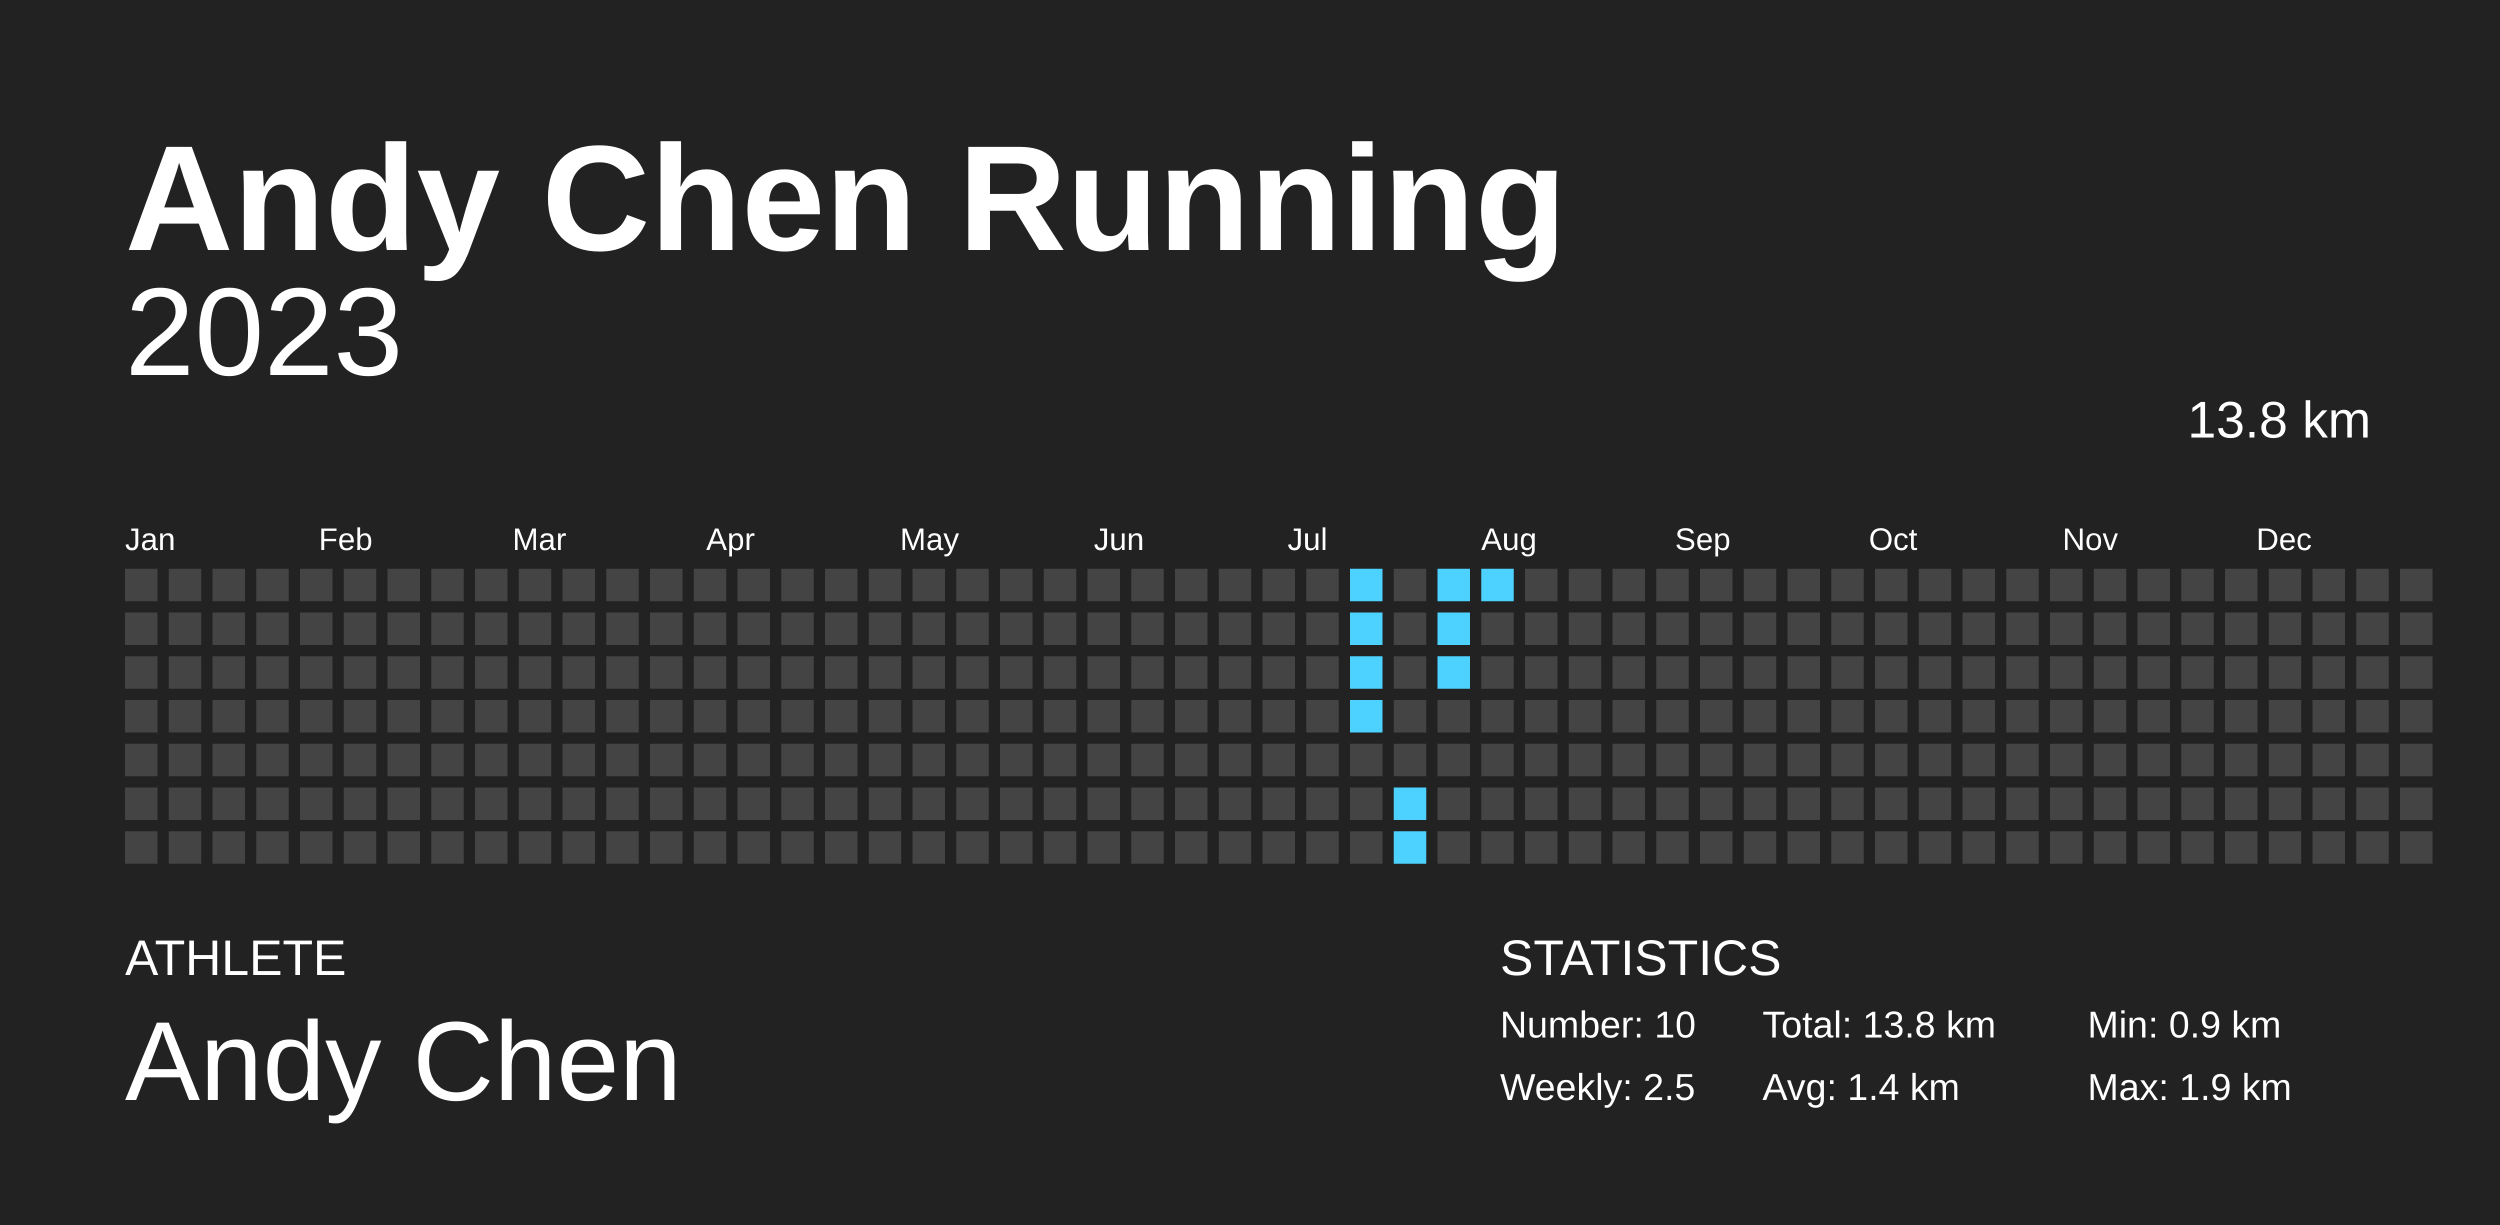
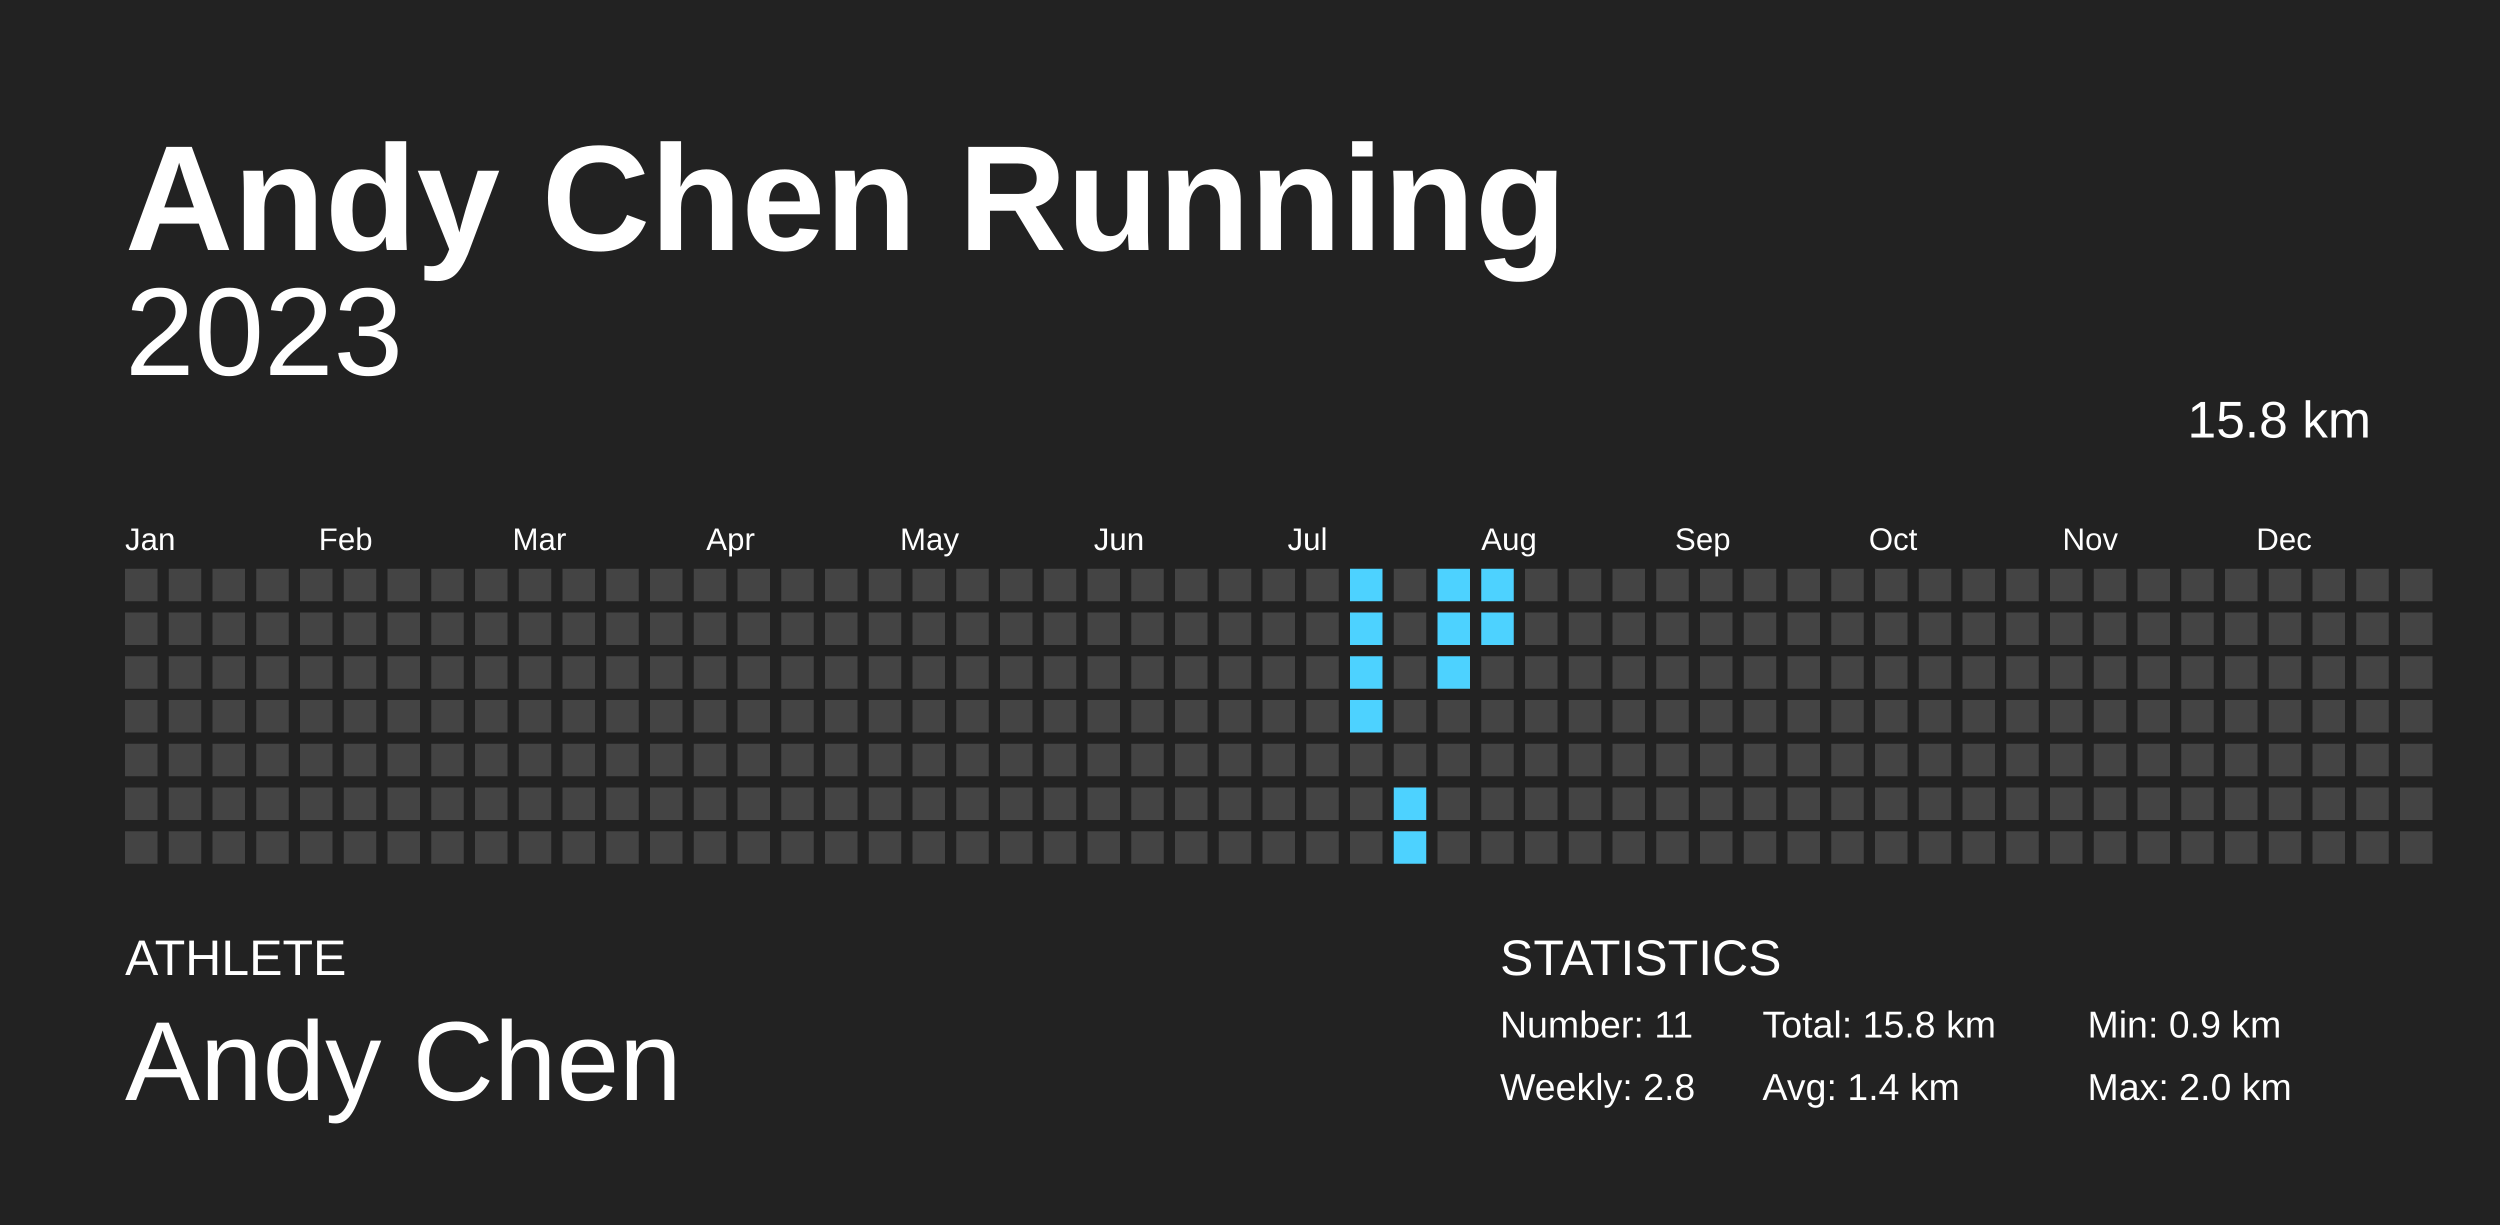
<svg xmlns="http://www.w3.org/2000/svg" baseProfile="full" height="98mm" version="1.1" viewBox="0,0,200,98" width="200mm">
  <defs />
  <rect fill="#222222" height="98" width="200" x="0" y="0" />
  <text fill="#FFFFFF" style="font-size:12px; font-family:Arial; font-weight:bold;" x="10" y="20">Andy Chen Running</text>
  <text fill="#FFFFFF" style="font-size:4px; font-family:Arial" x="10" y="78">ATHLETE</text>
  <text fill="#FFFFFF" style="font-size:9px; font-family:Arial" x="10" y="88">Andy Chen</text>
  <text fill="#FFFFFF" style="font-size:4px; font-family:Arial" x="120" y="78">STATISTICS</text>
-   <text fill="#FFFFFF" style="font-size:3px; font-family:Arial" x="120" y="83">Number: 10</text>
-   <text fill="#FFFFFF" style="font-size:3px; font-family:Arial" x="120" y="88">Weekly: 2.5</text>
-   <text fill="#FFFFFF" style="font-size:3px; font-family:Arial" x="141" y="83">Total: 13.8 km</text>
+   <text fill="#FFFFFF" style="font-size:3px; font-family:Arial" x="120" y="83">Number: 11</text>
+   <text fill="#FFFFFF" style="font-size:3px; font-family:Arial" x="120" y="88">Weekly: 2.8</text>
+   <text fill="#FFFFFF" style="font-size:3px; font-family:Arial" x="141" y="83">Total: 15.8 km</text>
  <text fill="#FFFFFF" style="font-size:3px; font-family:Arial" x="141" y="88">Avg: 1.4 km</text>
  <text fill="#FFFFFF" style="font-size:3px; font-family:Arial" x="167" y="83">Min: 0.9 km</text>
-   <text fill="#FFFFFF" style="font-size:3px; font-family:Arial" x="167" y="88">Max: 1.9 km</text>
+   <text fill="#FFFFFF" style="font-size:3px; font-family:Arial" x="167" y="88">Max: 2.0 km</text>
  <text alignment-baseline="hanging" fill="#FFFFFF" style="font-size:10.0px; font-family:Arial;" x="10" y="30">2023</text>
-   <text alignment-baseline="hanging" fill="#FFFFFF" style="font-size:4.125px; font-family:Arial;" x="175" y="35">13.8 km</text>
+   <text alignment-baseline="hanging" fill="#FFFFFF" style="font-size:4.125px; font-family:Arial;" x="175" y="35">15.8 km</text>
  <text fill="#FFFFFF" style="font-size:2.5px; font-family:Arial" x="10.0" y="44">Jan</text>
  <text fill="#FFFFFF" style="font-size:2.5px; font-family:Arial" x="25.5" y="44">Feb</text>
  <text fill="#FFFFFF" style="font-size:2.5px; font-family:Arial" x="41.0" y="44">Mar</text>
  <text fill="#FFFFFF" style="font-size:2.5px; font-family:Arial" x="56.5" y="44">Apr</text>
  <text fill="#FFFFFF" style="font-size:2.5px; font-family:Arial" x="72.0" y="44">May</text>
  <text fill="#FFFFFF" style="font-size:2.5px; font-family:Arial" x="87.5" y="44">Jun</text>
  <text fill="#FFFFFF" style="font-size:2.5px; font-family:Arial" x="103.0" y="44">Jul</text>
  <text fill="#FFFFFF" style="font-size:2.5px; font-family:Arial" x="118.5" y="44">Aug</text>
  <text fill="#FFFFFF" style="font-size:2.5px; font-family:Arial" x="134.0" y="44">Sep</text>
  <text fill="#FFFFFF" style="font-size:2.5px; font-family:Arial" x="149.5" y="44">Oct</text>
  <text fill="#FFFFFF" style="font-size:2.5px; font-family:Arial" x="165.0" y="44">Nov</text>
  <text fill="#FFFFFF" style="font-size:2.5px; font-family:Arial" x="180.5" y="44">Dec</text>
  <rect fill="#444444" height="2.6" width="2.6" x="10.0" y="45.5" />
  <rect fill="#444444" height="2.6" width="2.6" x="10.0" y="49.0" />
  <rect fill="#444444" height="2.6" width="2.6" x="10.0" y="52.5" />
  <rect fill="#444444" height="2.6" width="2.6" x="10.0" y="56.0" />
  <rect fill="#444444" height="2.6" width="2.6" x="10.0" y="59.5" />
  <rect fill="#444444" height="2.6" width="2.6" x="10.0" y="63.0" />
  <rect fill="#444444" height="2.6" width="2.6" x="10.0" y="66.5" />
  <rect fill="#444444" height="2.6" width="2.6" x="13.5" y="45.5" />
  <rect fill="#444444" height="2.6" width="2.6" x="13.5" y="49.0" />
  <rect fill="#444444" height="2.6" width="2.6" x="13.5" y="52.5" />
  <rect fill="#444444" height="2.6" width="2.6" x="13.5" y="56.0" />
  <rect fill="#444444" height="2.6" width="2.6" x="13.5" y="59.5" />
  <rect fill="#444444" height="2.6" width="2.6" x="13.5" y="63.0" />
  <rect fill="#444444" height="2.6" width="2.6" x="13.5" y="66.5" />
  <rect fill="#444444" height="2.6" width="2.6" x="17.0" y="45.5" />
  <rect fill="#444444" height="2.6" width="2.6" x="17.0" y="49.0" />
  <rect fill="#444444" height="2.6" width="2.6" x="17.0" y="52.5" />
  <rect fill="#444444" height="2.6" width="2.6" x="17.0" y="56.0" />
  <rect fill="#444444" height="2.6" width="2.6" x="17.0" y="59.5" />
  <rect fill="#444444" height="2.6" width="2.6" x="17.0" y="63.0" />
  <rect fill="#444444" height="2.6" width="2.6" x="17.0" y="66.5" />
  <rect fill="#444444" height="2.6" width="2.6" x="20.5" y="45.5" />
  <rect fill="#444444" height="2.6" width="2.6" x="20.5" y="49.0" />
  <rect fill="#444444" height="2.6" width="2.6" x="20.5" y="52.5" />
  <rect fill="#444444" height="2.6" width="2.6" x="20.5" y="56.0" />
  <rect fill="#444444" height="2.6" width="2.6" x="20.5" y="59.5" />
  <rect fill="#444444" height="2.6" width="2.6" x="20.5" y="63.0" />
  <rect fill="#444444" height="2.6" width="2.6" x="20.5" y="66.5" />
  <rect fill="#444444" height="2.6" width="2.6" x="24.0" y="45.5" />
  <rect fill="#444444" height="2.6" width="2.6" x="24.0" y="49.0" />
  <rect fill="#444444" height="2.6" width="2.6" x="24.0" y="52.5" />
  <rect fill="#444444" height="2.6" width="2.6" x="24.0" y="56.0" />
  <rect fill="#444444" height="2.6" width="2.6" x="24.0" y="59.5" />
  <rect fill="#444444" height="2.6" width="2.6" x="24.0" y="63.0" />
  <rect fill="#444444" height="2.6" width="2.6" x="24.0" y="66.5" />
  <rect fill="#444444" height="2.6" width="2.6" x="27.5" y="45.5" />
  <rect fill="#444444" height="2.6" width="2.6" x="27.5" y="49.0" />
  <rect fill="#444444" height="2.6" width="2.6" x="27.5" y="52.5" />
  <rect fill="#444444" height="2.6" width="2.6" x="27.5" y="56.0" />
  <rect fill="#444444" height="2.6" width="2.6" x="27.5" y="59.5" />
  <rect fill="#444444" height="2.6" width="2.6" x="27.5" y="63.0" />
  <rect fill="#444444" height="2.6" width="2.6" x="27.5" y="66.5" />
  <rect fill="#444444" height="2.6" width="2.6" x="31.0" y="45.5" />
  <rect fill="#444444" height="2.6" width="2.6" x="31.0" y="49.0" />
  <rect fill="#444444" height="2.6" width="2.6" x="31.0" y="52.5" />
  <rect fill="#444444" height="2.6" width="2.6" x="31.0" y="56.0" />
  <rect fill="#444444" height="2.6" width="2.6" x="31.0" y="59.5" />
  <rect fill="#444444" height="2.6" width="2.6" x="31.0" y="63.0" />
  <rect fill="#444444" height="2.6" width="2.6" x="31.0" y="66.5" />
  <rect fill="#444444" height="2.6" width="2.6" x="34.5" y="45.5" />
  <rect fill="#444444" height="2.6" width="2.6" x="34.5" y="49.0" />
  <rect fill="#444444" height="2.6" width="2.6" x="34.5" y="52.5" />
  <rect fill="#444444" height="2.6" width="2.6" x="34.5" y="56.0" />
  <rect fill="#444444" height="2.6" width="2.6" x="34.5" y="59.5" />
  <rect fill="#444444" height="2.6" width="2.6" x="34.5" y="63.0" />
  <rect fill="#444444" height="2.6" width="2.6" x="34.5" y="66.5" />
  <rect fill="#444444" height="2.6" width="2.6" x="38.0" y="45.5" />
  <rect fill="#444444" height="2.6" width="2.6" x="38.0" y="49.0" />
  <rect fill="#444444" height="2.6" width="2.6" x="38.0" y="52.5" />
  <rect fill="#444444" height="2.6" width="2.6" x="38.0" y="56.0" />
  <rect fill="#444444" height="2.6" width="2.6" x="38.0" y="59.5" />
  <rect fill="#444444" height="2.6" width="2.6" x="38.0" y="63.0" />
  <rect fill="#444444" height="2.6" width="2.6" x="38.0" y="66.5" />
  <rect fill="#444444" height="2.6" width="2.6" x="41.5" y="45.5" />
  <rect fill="#444444" height="2.6" width="2.6" x="41.5" y="49.0" />
  <rect fill="#444444" height="2.6" width="2.6" x="41.5" y="52.5" />
  <rect fill="#444444" height="2.6" width="2.6" x="41.5" y="56.0" />
  <rect fill="#444444" height="2.6" width="2.6" x="41.5" y="59.5" />
  <rect fill="#444444" height="2.6" width="2.6" x="41.5" y="63.0" />
  <rect fill="#444444" height="2.6" width="2.6" x="41.5" y="66.5" />
  <rect fill="#444444" height="2.6" width="2.6" x="45.0" y="45.5" />
  <rect fill="#444444" height="2.6" width="2.6" x="45.0" y="49.0" />
  <rect fill="#444444" height="2.6" width="2.6" x="45.0" y="52.5" />
  <rect fill="#444444" height="2.6" width="2.6" x="45.0" y="56.0" />
  <rect fill="#444444" height="2.6" width="2.6" x="45.0" y="59.5" />
  <rect fill="#444444" height="2.6" width="2.6" x="45.0" y="63.0" />
  <rect fill="#444444" height="2.6" width="2.6" x="45.0" y="66.5" />
  <rect fill="#444444" height="2.6" width="2.6" x="48.5" y="45.5" />
  <rect fill="#444444" height="2.6" width="2.6" x="48.5" y="49.0" />
  <rect fill="#444444" height="2.6" width="2.6" x="48.5" y="52.5" />
  <rect fill="#444444" height="2.6" width="2.6" x="48.5" y="56.0" />
  <rect fill="#444444" height="2.6" width="2.6" x="48.5" y="59.5" />
  <rect fill="#444444" height="2.6" width="2.6" x="48.5" y="63.0" />
  <rect fill="#444444" height="2.6" width="2.6" x="48.5" y="66.5" />
  <rect fill="#444444" height="2.6" width="2.6" x="52.0" y="45.5" />
  <rect fill="#444444" height="2.6" width="2.6" x="52.0" y="49.0" />
  <rect fill="#444444" height="2.6" width="2.6" x="52.0" y="52.5" />
  <rect fill="#444444" height="2.6" width="2.6" x="52.0" y="56.0" />
  <rect fill="#444444" height="2.6" width="2.6" x="52.0" y="59.5" />
  <rect fill="#444444" height="2.6" width="2.6" x="52.0" y="63.0" />
  <rect fill="#444444" height="2.6" width="2.6" x="52.0" y="66.5" />
  <rect fill="#444444" height="2.6" width="2.6" x="55.5" y="45.5" />
  <rect fill="#444444" height="2.6" width="2.6" x="55.5" y="49.0" />
  <rect fill="#444444" height="2.6" width="2.6" x="55.5" y="52.5" />
  <rect fill="#444444" height="2.6" width="2.6" x="55.5" y="56.0" />
  <rect fill="#444444" height="2.6" width="2.6" x="55.5" y="59.5" />
  <rect fill="#444444" height="2.6" width="2.6" x="55.5" y="63.0" />
  <rect fill="#444444" height="2.6" width="2.6" x="55.5" y="66.5" />
  <rect fill="#444444" height="2.6" width="2.6" x="59.0" y="45.5" />
  <rect fill="#444444" height="2.6" width="2.6" x="59.0" y="49.0" />
  <rect fill="#444444" height="2.6" width="2.6" x="59.0" y="52.5" />
  <rect fill="#444444" height="2.6" width="2.6" x="59.0" y="56.0" />
  <rect fill="#444444" height="2.6" width="2.6" x="59.0" y="59.5" />
  <rect fill="#444444" height="2.6" width="2.6" x="59.0" y="63.0" />
  <rect fill="#444444" height="2.6" width="2.6" x="59.0" y="66.5" />
  <rect fill="#444444" height="2.6" width="2.6" x="62.5" y="45.5" />
  <rect fill="#444444" height="2.6" width="2.6" x="62.5" y="49.0" />
  <rect fill="#444444" height="2.6" width="2.6" x="62.5" y="52.5" />
  <rect fill="#444444" height="2.6" width="2.6" x="62.5" y="56.0" />
  <rect fill="#444444" height="2.6" width="2.6" x="62.5" y="59.5" />
  <rect fill="#444444" height="2.6" width="2.6" x="62.5" y="63.0" />
  <rect fill="#444444" height="2.6" width="2.6" x="62.5" y="66.5" />
  <rect fill="#444444" height="2.6" width="2.6" x="66.0" y="45.5" />
  <rect fill="#444444" height="2.6" width="2.6" x="66.0" y="49.0" />
  <rect fill="#444444" height="2.6" width="2.6" x="66.0" y="52.5" />
  <rect fill="#444444" height="2.6" width="2.6" x="66.0" y="56.0" />
  <rect fill="#444444" height="2.6" width="2.6" x="66.0" y="59.5" />
  <rect fill="#444444" height="2.6" width="2.6" x="66.0" y="63.0" />
  <rect fill="#444444" height="2.6" width="2.6" x="66.0" y="66.5" />
  <rect fill="#444444" height="2.6" width="2.6" x="69.5" y="45.5" />
  <rect fill="#444444" height="2.6" width="2.6" x="69.5" y="49.0" />
  <rect fill="#444444" height="2.6" width="2.6" x="69.5" y="52.5" />
  <rect fill="#444444" height="2.6" width="2.6" x="69.5" y="56.0" />
  <rect fill="#444444" height="2.6" width="2.6" x="69.5" y="59.5" />
  <rect fill="#444444" height="2.6" width="2.6" x="69.5" y="63.0" />
  <rect fill="#444444" height="2.6" width="2.6" x="69.5" y="66.5" />
  <rect fill="#444444" height="2.6" width="2.6" x="73.0" y="45.5" />
  <rect fill="#444444" height="2.6" width="2.6" x="73.0" y="49.0" />
  <rect fill="#444444" height="2.6" width="2.6" x="73.0" y="52.5" />
  <rect fill="#444444" height="2.6" width="2.6" x="73.0" y="56.0" />
  <rect fill="#444444" height="2.6" width="2.6" x="73.0" y="59.5" />
  <rect fill="#444444" height="2.6" width="2.6" x="73.0" y="63.0" />
  <rect fill="#444444" height="2.6" width="2.6" x="73.0" y="66.5" />
  <rect fill="#444444" height="2.6" width="2.6" x="76.5" y="45.5" />
  <rect fill="#444444" height="2.6" width="2.6" x="76.5" y="49.0" />
  <rect fill="#444444" height="2.6" width="2.6" x="76.5" y="52.5" />
  <rect fill="#444444" height="2.6" width="2.6" x="76.5" y="56.0" />
  <rect fill="#444444" height="2.6" width="2.6" x="76.5" y="59.5" />
  <rect fill="#444444" height="2.6" width="2.6" x="76.5" y="63.0" />
  <rect fill="#444444" height="2.6" width="2.6" x="76.5" y="66.5" />
  <rect fill="#444444" height="2.6" width="2.6" x="80.0" y="45.5" />
  <rect fill="#444444" height="2.6" width="2.6" x="80.0" y="49.0" />
  <rect fill="#444444" height="2.6" width="2.6" x="80.0" y="52.5" />
  <rect fill="#444444" height="2.6" width="2.6" x="80.0" y="56.0" />
  <rect fill="#444444" height="2.6" width="2.6" x="80.0" y="59.5" />
  <rect fill="#444444" height="2.6" width="2.6" x="80.0" y="63.0" />
  <rect fill="#444444" height="2.6" width="2.6" x="80.0" y="66.5" />
  <rect fill="#444444" height="2.6" width="2.6" x="83.5" y="45.5" />
  <rect fill="#444444" height="2.6" width="2.6" x="83.5" y="49.0" />
  <rect fill="#444444" height="2.6" width="2.6" x="83.5" y="52.5" />
  <rect fill="#444444" height="2.6" width="2.6" x="83.5" y="56.0" />
  <rect fill="#444444" height="2.6" width="2.6" x="83.5" y="59.5" />
  <rect fill="#444444" height="2.6" width="2.6" x="83.5" y="63.0" />
  <rect fill="#444444" height="2.6" width="2.6" x="83.5" y="66.5" />
  <rect fill="#444444" height="2.6" width="2.6" x="87.0" y="45.5" />
  <rect fill="#444444" height="2.6" width="2.6" x="87.0" y="49.0" />
  <rect fill="#444444" height="2.6" width="2.6" x="87.0" y="52.5" />
  <rect fill="#444444" height="2.6" width="2.6" x="87.0" y="56.0" />
  <rect fill="#444444" height="2.6" width="2.6" x="87.0" y="59.5" />
  <rect fill="#444444" height="2.6" width="2.6" x="87.0" y="63.0" />
  <rect fill="#444444" height="2.6" width="2.6" x="87.0" y="66.5" />
  <rect fill="#444444" height="2.6" width="2.6" x="90.5" y="45.5" />
  <rect fill="#444444" height="2.6" width="2.6" x="90.5" y="49.0" />
  <rect fill="#444444" height="2.6" width="2.6" x="90.5" y="52.5" />
  <rect fill="#444444" height="2.6" width="2.6" x="90.5" y="56.0" />
  <rect fill="#444444" height="2.6" width="2.6" x="90.5" y="59.5" />
  <rect fill="#444444" height="2.6" width="2.6" x="90.5" y="63.0" />
  <rect fill="#444444" height="2.6" width="2.6" x="90.5" y="66.5" />
  <rect fill="#444444" height="2.6" width="2.6" x="94.0" y="45.5" />
  <rect fill="#444444" height="2.6" width="2.6" x="94.0" y="49.0" />
  <rect fill="#444444" height="2.6" width="2.6" x="94.0" y="52.5" />
  <rect fill="#444444" height="2.6" width="2.6" x="94.0" y="56.0" />
  <rect fill="#444444" height="2.6" width="2.6" x="94.0" y="59.5" />
  <rect fill="#444444" height="2.6" width="2.6" x="94.0" y="63.0" />
  <rect fill="#444444" height="2.6" width="2.6" x="94.0" y="66.5" />
  <rect fill="#444444" height="2.6" width="2.6" x="97.5" y="45.5" />
  <rect fill="#444444" height="2.6" width="2.6" x="97.5" y="49.0" />
  <rect fill="#444444" height="2.6" width="2.6" x="97.5" y="52.5" />
  <rect fill="#444444" height="2.6" width="2.6" x="97.5" y="56.0" />
  <rect fill="#444444" height="2.6" width="2.6" x="97.5" y="59.5" />
  <rect fill="#444444" height="2.6" width="2.6" x="97.5" y="63.0" />
  <rect fill="#444444" height="2.6" width="2.6" x="97.5" y="66.5" />
  <rect fill="#444444" height="2.6" width="2.6" x="101.0" y="45.5" />
  <rect fill="#444444" height="2.6" width="2.6" x="101.0" y="49.0" />
  <rect fill="#444444" height="2.6" width="2.6" x="101.0" y="52.5" />
  <rect fill="#444444" height="2.6" width="2.6" x="101.0" y="56.0" />
  <rect fill="#444444" height="2.6" width="2.6" x="101.0" y="59.5" />
  <rect fill="#444444" height="2.6" width="2.6" x="101.0" y="63.0" />
  <rect fill="#444444" height="2.6" width="2.6" x="101.0" y="66.5" />
  <rect fill="#444444" height="2.6" width="2.6" x="104.5" y="45.5" />
  <rect fill="#444444" height="2.6" width="2.6" x="104.5" y="49.0" />
  <rect fill="#444444" height="2.6" width="2.6" x="104.5" y="52.5" />
  <rect fill="#444444" height="2.6" width="2.6" x="104.5" y="56.0" />
  <rect fill="#444444" height="2.6" width="2.6" x="104.5" y="59.5" />
  <rect fill="#444444" height="2.6" width="2.6" x="104.5" y="63.0" />
  <rect fill="#444444" height="2.6" width="2.6" x="104.5" y="66.5" />
  <rect fill="#4dd2ff" height="2.6" width="2.6" x="108.0" y="45.5" />
  <rect fill="#4dd2ff" height="2.6" width="2.6" x="108.0" y="49.0" />
  <rect fill="#4dd2ff" height="2.6" width="2.6" x="108.0" y="52.5" />
  <rect fill="#4dd2ff" height="2.6" width="2.6" x="108.0" y="56.0" />
  <rect fill="#444444" height="2.6" width="2.6" x="108.0" y="59.5" />
  <rect fill="#444444" height="2.6" width="2.6" x="108.0" y="63.0" />
  <rect fill="#444444" height="2.6" width="2.6" x="108.0" y="66.5" />
  <rect fill="#444444" height="2.6" width="2.6" x="111.5" y="45.5" />
  <rect fill="#444444" height="2.6" width="2.6" x="111.5" y="49.0" />
  <rect fill="#444444" height="2.6" width="2.6" x="111.5" y="52.5" />
  <rect fill="#444444" height="2.6" width="2.6" x="111.5" y="56.0" />
  <rect fill="#444444" height="2.6" width="2.6" x="111.5" y="59.5" />
  <rect fill="#4dd2ff" height="2.6" width="2.6" x="111.5" y="63.0" />
  <rect fill="#4dd2ff" height="2.6" width="2.6" x="111.5" y="66.5" />
  <rect fill="#4dd2ff" height="2.6" width="2.6" x="115.0" y="45.5" />
  <rect fill="#4dd2ff" height="2.6" width="2.6" x="115.0" y="49.0" />
  <rect fill="#4dd2ff" height="2.6" width="2.6" x="115.0" y="52.5" />
  <rect fill="#444444" height="2.6" width="2.6" x="115.0" y="56.0" />
  <rect fill="#444444" height="2.6" width="2.6" x="115.0" y="59.5" />
  <rect fill="#444444" height="2.6" width="2.6" x="115.0" y="63.0" />
  <rect fill="#444444" height="2.6" width="2.6" x="115.0" y="66.5" />
  <rect fill="#4dd2ff" height="2.6" width="2.6" x="118.5" y="45.5" />
-   <rect fill="#444444" height="2.6" width="2.6" x="118.5" y="49.0" />
+   <rect fill="#4dd2ff" height="2.6" width="2.6" x="118.5" y="49.0" />
  <rect fill="#444444" height="2.6" width="2.6" x="118.5" y="52.5" />
  <rect fill="#444444" height="2.6" width="2.6" x="118.5" y="56.0" />
  <rect fill="#444444" height="2.6" width="2.6" x="118.5" y="59.5" />
  <rect fill="#444444" height="2.6" width="2.6" x="118.5" y="63.0" />
  <rect fill="#444444" height="2.6" width="2.6" x="118.5" y="66.5" />
  <rect fill="#444444" height="2.6" width="2.6" x="122.0" y="45.5" />
  <rect fill="#444444" height="2.6" width="2.6" x="122.0" y="49.0" />
  <rect fill="#444444" height="2.6" width="2.6" x="122.0" y="52.5" />
  <rect fill="#444444" height="2.6" width="2.6" x="122.0" y="56.0" />
  <rect fill="#444444" height="2.6" width="2.6" x="122.0" y="59.5" />
  <rect fill="#444444" height="2.6" width="2.6" x="122.0" y="63.0" />
  <rect fill="#444444" height="2.6" width="2.6" x="122.0" y="66.5" />
  <rect fill="#444444" height="2.6" width="2.6" x="125.5" y="45.5" />
  <rect fill="#444444" height="2.6" width="2.6" x="125.5" y="49.0" />
  <rect fill="#444444" height="2.6" width="2.6" x="125.5" y="52.5" />
  <rect fill="#444444" height="2.6" width="2.6" x="125.5" y="56.0" />
  <rect fill="#444444" height="2.6" width="2.6" x="125.5" y="59.5" />
  <rect fill="#444444" height="2.6" width="2.6" x="125.5" y="63.0" />
  <rect fill="#444444" height="2.6" width="2.6" x="125.5" y="66.5" />
  <rect fill="#444444" height="2.6" width="2.6" x="129.0" y="45.5" />
  <rect fill="#444444" height="2.6" width="2.6" x="129.0" y="49.0" />
  <rect fill="#444444" height="2.6" width="2.6" x="129.0" y="52.5" />
  <rect fill="#444444" height="2.6" width="2.6" x="129.0" y="56.0" />
  <rect fill="#444444" height="2.6" width="2.6" x="129.0" y="59.5" />
  <rect fill="#444444" height="2.6" width="2.6" x="129.0" y="63.0" />
  <rect fill="#444444" height="2.6" width="2.6" x="129.0" y="66.5" />
  <rect fill="#444444" height="2.6" width="2.6" x="132.5" y="45.5" />
  <rect fill="#444444" height="2.6" width="2.6" x="132.5" y="49.0" />
  <rect fill="#444444" height="2.6" width="2.6" x="132.5" y="52.5" />
  <rect fill="#444444" height="2.6" width="2.6" x="132.5" y="56.0" />
  <rect fill="#444444" height="2.6" width="2.6" x="132.5" y="59.5" />
  <rect fill="#444444" height="2.6" width="2.6" x="132.5" y="63.0" />
  <rect fill="#444444" height="2.6" width="2.6" x="132.5" y="66.5" />
  <rect fill="#444444" height="2.6" width="2.6" x="136.0" y="45.5" />
  <rect fill="#444444" height="2.6" width="2.6" x="136.0" y="49.0" />
  <rect fill="#444444" height="2.6" width="2.6" x="136.0" y="52.5" />
  <rect fill="#444444" height="2.6" width="2.6" x="136.0" y="56.0" />
  <rect fill="#444444" height="2.6" width="2.6" x="136.0" y="59.5" />
  <rect fill="#444444" height="2.6" width="2.6" x="136.0" y="63.0" />
  <rect fill="#444444" height="2.6" width="2.6" x="136.0" y="66.5" />
  <rect fill="#444444" height="2.6" width="2.6" x="139.5" y="45.5" />
  <rect fill="#444444" height="2.6" width="2.6" x="139.5" y="49.0" />
  <rect fill="#444444" height="2.6" width="2.6" x="139.5" y="52.5" />
  <rect fill="#444444" height="2.6" width="2.6" x="139.5" y="56.0" />
  <rect fill="#444444" height="2.6" width="2.6" x="139.5" y="59.5" />
  <rect fill="#444444" height="2.6" width="2.6" x="139.5" y="63.0" />
  <rect fill="#444444" height="2.6" width="2.6" x="139.5" y="66.5" />
  <rect fill="#444444" height="2.6" width="2.6" x="143.0" y="45.5" />
  <rect fill="#444444" height="2.6" width="2.6" x="143.0" y="49.0" />
  <rect fill="#444444" height="2.6" width="2.6" x="143.0" y="52.5" />
  <rect fill="#444444" height="2.6" width="2.6" x="143.0" y="56.0" />
  <rect fill="#444444" height="2.6" width="2.6" x="143.0" y="59.5" />
  <rect fill="#444444" height="2.6" width="2.6" x="143.0" y="63.0" />
  <rect fill="#444444" height="2.6" width="2.6" x="143.0" y="66.5" />
  <rect fill="#444444" height="2.6" width="2.6" x="146.5" y="45.5" />
  <rect fill="#444444" height="2.6" width="2.6" x="146.5" y="49.0" />
  <rect fill="#444444" height="2.6" width="2.6" x="146.5" y="52.5" />
  <rect fill="#444444" height="2.6" width="2.6" x="146.5" y="56.0" />
  <rect fill="#444444" height="2.6" width="2.6" x="146.5" y="59.5" />
  <rect fill="#444444" height="2.6" width="2.6" x="146.5" y="63.0" />
  <rect fill="#444444" height="2.6" width="2.6" x="146.5" y="66.5" />
  <rect fill="#444444" height="2.6" width="2.6" x="150.0" y="45.5" />
  <rect fill="#444444" height="2.6" width="2.6" x="150.0" y="49.0" />
  <rect fill="#444444" height="2.6" width="2.6" x="150.0" y="52.5" />
  <rect fill="#444444" height="2.6" width="2.6" x="150.0" y="56.0" />
  <rect fill="#444444" height="2.6" width="2.6" x="150.0" y="59.5" />
  <rect fill="#444444" height="2.6" width="2.6" x="150.0" y="63.0" />
  <rect fill="#444444" height="2.6" width="2.6" x="150.0" y="66.5" />
  <rect fill="#444444" height="2.6" width="2.6" x="153.5" y="45.5" />
  <rect fill="#444444" height="2.6" width="2.6" x="153.5" y="49.0" />
  <rect fill="#444444" height="2.6" width="2.6" x="153.5" y="52.5" />
  <rect fill="#444444" height="2.6" width="2.6" x="153.5" y="56.0" />
  <rect fill="#444444" height="2.6" width="2.6" x="153.5" y="59.5" />
  <rect fill="#444444" height="2.6" width="2.6" x="153.5" y="63.0" />
  <rect fill="#444444" height="2.6" width="2.6" x="153.5" y="66.5" />
  <rect fill="#444444" height="2.6" width="2.6" x="157.0" y="45.5" />
  <rect fill="#444444" height="2.6" width="2.6" x="157.0" y="49.0" />
  <rect fill="#444444" height="2.6" width="2.6" x="157.0" y="52.5" />
  <rect fill="#444444" height="2.6" width="2.6" x="157.0" y="56.0" />
  <rect fill="#444444" height="2.6" width="2.6" x="157.0" y="59.5" />
  <rect fill="#444444" height="2.6" width="2.6" x="157.0" y="63.0" />
  <rect fill="#444444" height="2.6" width="2.6" x="157.0" y="66.5" />
  <rect fill="#444444" height="2.6" width="2.6" x="160.5" y="45.5" />
  <rect fill="#444444" height="2.6" width="2.6" x="160.5" y="49.0" />
  <rect fill="#444444" height="2.6" width="2.6" x="160.5" y="52.5" />
  <rect fill="#444444" height="2.6" width="2.6" x="160.5" y="56.0" />
  <rect fill="#444444" height="2.6" width="2.6" x="160.5" y="59.5" />
  <rect fill="#444444" height="2.6" width="2.6" x="160.5" y="63.0" />
  <rect fill="#444444" height="2.6" width="2.6" x="160.5" y="66.5" />
  <rect fill="#444444" height="2.6" width="2.6" x="164.0" y="45.5" />
  <rect fill="#444444" height="2.6" width="2.6" x="164.0" y="49.0" />
  <rect fill="#444444" height="2.6" width="2.6" x="164.0" y="52.5" />
  <rect fill="#444444" height="2.6" width="2.6" x="164.0" y="56.0" />
  <rect fill="#444444" height="2.6" width="2.6" x="164.0" y="59.5" />
  <rect fill="#444444" height="2.6" width="2.6" x="164.0" y="63.0" />
  <rect fill="#444444" height="2.6" width="2.6" x="164.0" y="66.5" />
  <rect fill="#444444" height="2.6" width="2.6" x="167.5" y="45.5" />
  <rect fill="#444444" height="2.6" width="2.6" x="167.5" y="49.0" />
  <rect fill="#444444" height="2.6" width="2.6" x="167.5" y="52.5" />
  <rect fill="#444444" height="2.6" width="2.6" x="167.5" y="56.0" />
  <rect fill="#444444" height="2.6" width="2.6" x="167.5" y="59.5" />
  <rect fill="#444444" height="2.6" width="2.6" x="167.5" y="63.0" />
  <rect fill="#444444" height="2.6" width="2.6" x="167.5" y="66.5" />
  <rect fill="#444444" height="2.6" width="2.6" x="171.0" y="45.5" />
  <rect fill="#444444" height="2.6" width="2.6" x="171.0" y="49.0" />
  <rect fill="#444444" height="2.6" width="2.6" x="171.0" y="52.5" />
  <rect fill="#444444" height="2.6" width="2.6" x="171.0" y="56.0" />
  <rect fill="#444444" height="2.6" width="2.6" x="171.0" y="59.5" />
  <rect fill="#444444" height="2.6" width="2.6" x="171.0" y="63.0" />
  <rect fill="#444444" height="2.6" width="2.6" x="171.0" y="66.5" />
  <rect fill="#444444" height="2.6" width="2.6" x="174.5" y="45.5" />
  <rect fill="#444444" height="2.6" width="2.6" x="174.5" y="49.0" />
  <rect fill="#444444" height="2.6" width="2.6" x="174.5" y="52.5" />
  <rect fill="#444444" height="2.6" width="2.6" x="174.5" y="56.0" />
  <rect fill="#444444" height="2.6" width="2.6" x="174.5" y="59.5" />
  <rect fill="#444444" height="2.6" width="2.6" x="174.5" y="63.0" />
  <rect fill="#444444" height="2.6" width="2.6" x="174.5" y="66.5" />
  <rect fill="#444444" height="2.6" width="2.6" x="178.0" y="45.5" />
  <rect fill="#444444" height="2.6" width="2.6" x="178.0" y="49.0" />
  <rect fill="#444444" height="2.6" width="2.6" x="178.0" y="52.5" />
  <rect fill="#444444" height="2.6" width="2.6" x="178.0" y="56.0" />
  <rect fill="#444444" height="2.6" width="2.6" x="178.0" y="59.5" />
  <rect fill="#444444" height="2.6" width="2.6" x="178.0" y="63.0" />
  <rect fill="#444444" height="2.6" width="2.6" x="178.0" y="66.5" />
  <rect fill="#444444" height="2.6" width="2.6" x="181.5" y="45.5" />
  <rect fill="#444444" height="2.6" width="2.6" x="181.5" y="49.0" />
  <rect fill="#444444" height="2.6" width="2.6" x="181.5" y="52.5" />
  <rect fill="#444444" height="2.6" width="2.6" x="181.5" y="56.0" />
  <rect fill="#444444" height="2.6" width="2.6" x="181.5" y="59.5" />
  <rect fill="#444444" height="2.6" width="2.6" x="181.5" y="63.0" />
  <rect fill="#444444" height="2.6" width="2.6" x="181.5" y="66.5" />
  <rect fill="#444444" height="2.6" width="2.6" x="185.0" y="45.5" />
  <rect fill="#444444" height="2.6" width="2.6" x="185.0" y="49.0" />
  <rect fill="#444444" height="2.6" width="2.6" x="185.0" y="52.5" />
  <rect fill="#444444" height="2.6" width="2.6" x="185.0" y="56.0" />
  <rect fill="#444444" height="2.6" width="2.6" x="185.0" y="59.5" />
  <rect fill="#444444" height="2.6" width="2.6" x="185.0" y="63.0" />
  <rect fill="#444444" height="2.6" width="2.6" x="185.0" y="66.5" />
  <rect fill="#444444" height="2.6" width="2.6" x="188.5" y="45.5" />
  <rect fill="#444444" height="2.6" width="2.6" x="188.5" y="49.0" />
  <rect fill="#444444" height="2.6" width="2.6" x="188.5" y="52.5" />
  <rect fill="#444444" height="2.6" width="2.6" x="188.5" y="56.0" />
  <rect fill="#444444" height="2.6" width="2.6" x="188.5" y="59.5" />
  <rect fill="#444444" height="2.6" width="2.6" x="188.5" y="63.0" />
  <rect fill="#444444" height="2.6" width="2.6" x="188.5" y="66.5" />
  <rect fill="#444444" height="2.6" width="2.6" x="192.0" y="45.5" />
  <rect fill="#444444" height="2.6" width="2.6" x="192.0" y="49.0" />
  <rect fill="#444444" height="2.6" width="2.6" x="192.0" y="52.5" />
  <rect fill="#444444" height="2.6" width="2.6" x="192.0" y="56.0" />
  <rect fill="#444444" height="2.6" width="2.6" x="192.0" y="59.5" />
  <rect fill="#444444" height="2.6" width="2.6" x="192.0" y="63.0" />
  <rect fill="#444444" height="2.6" width="2.6" x="192.0" y="66.5" />
</svg>
